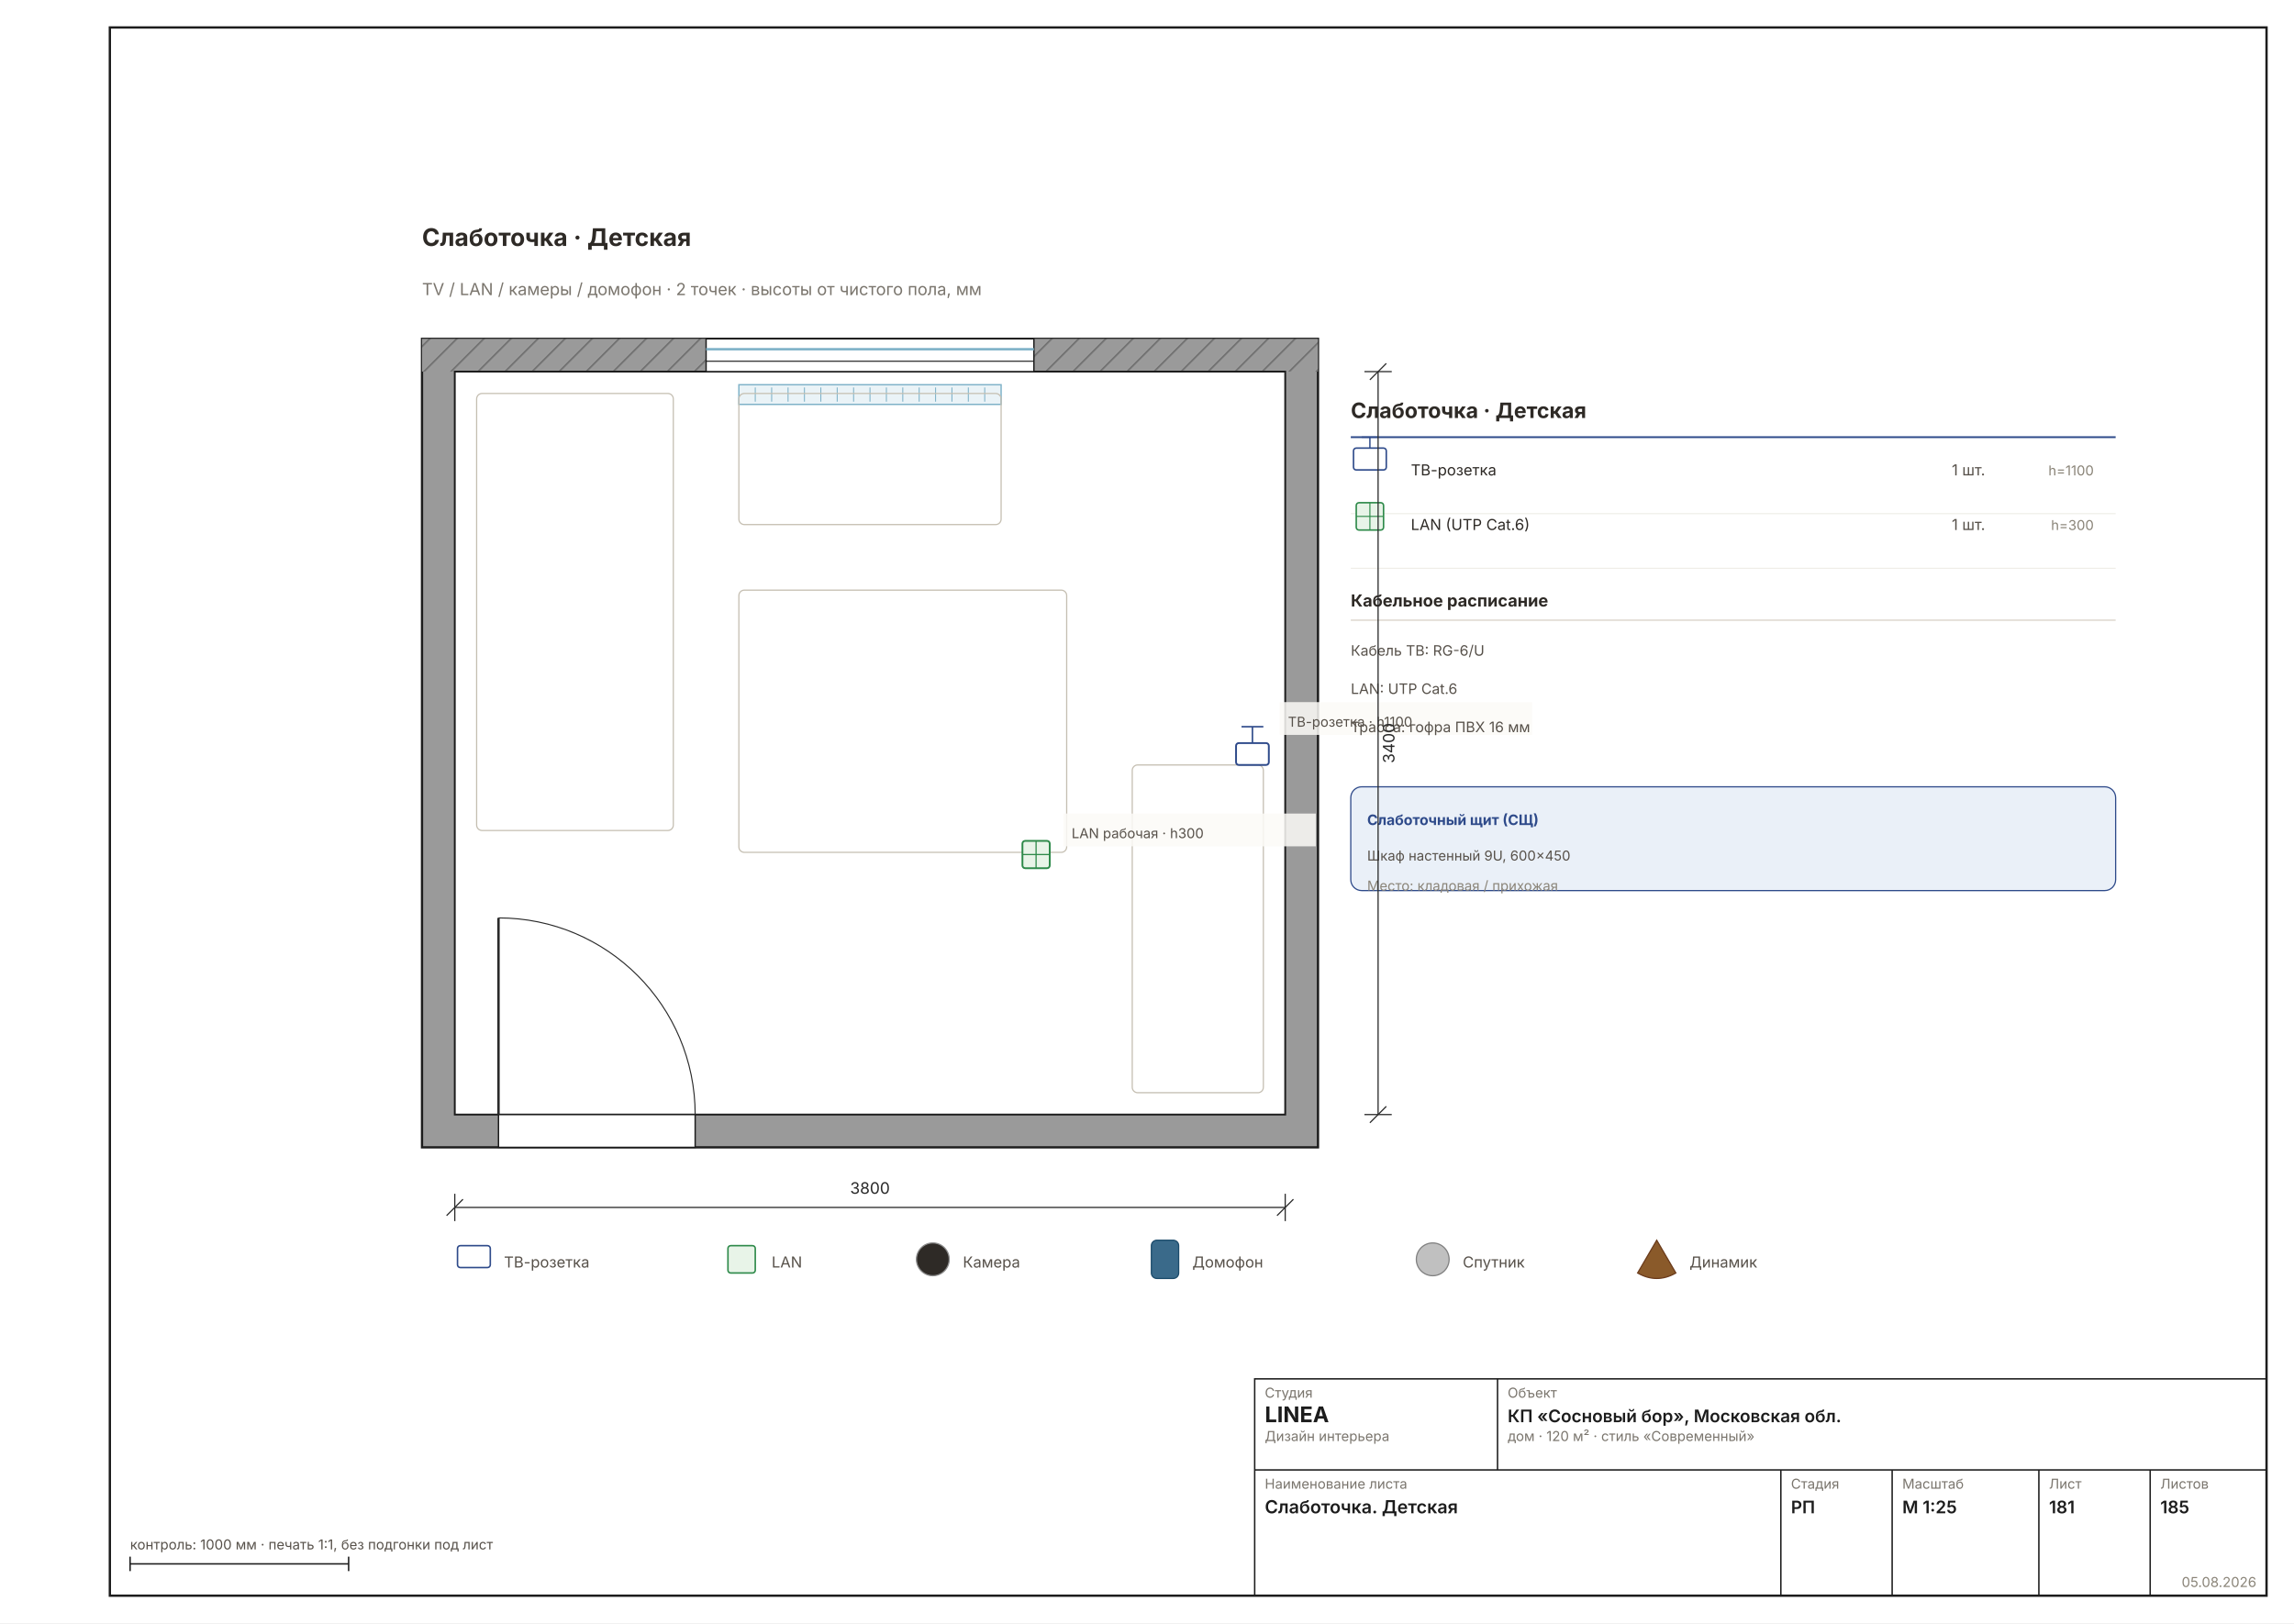
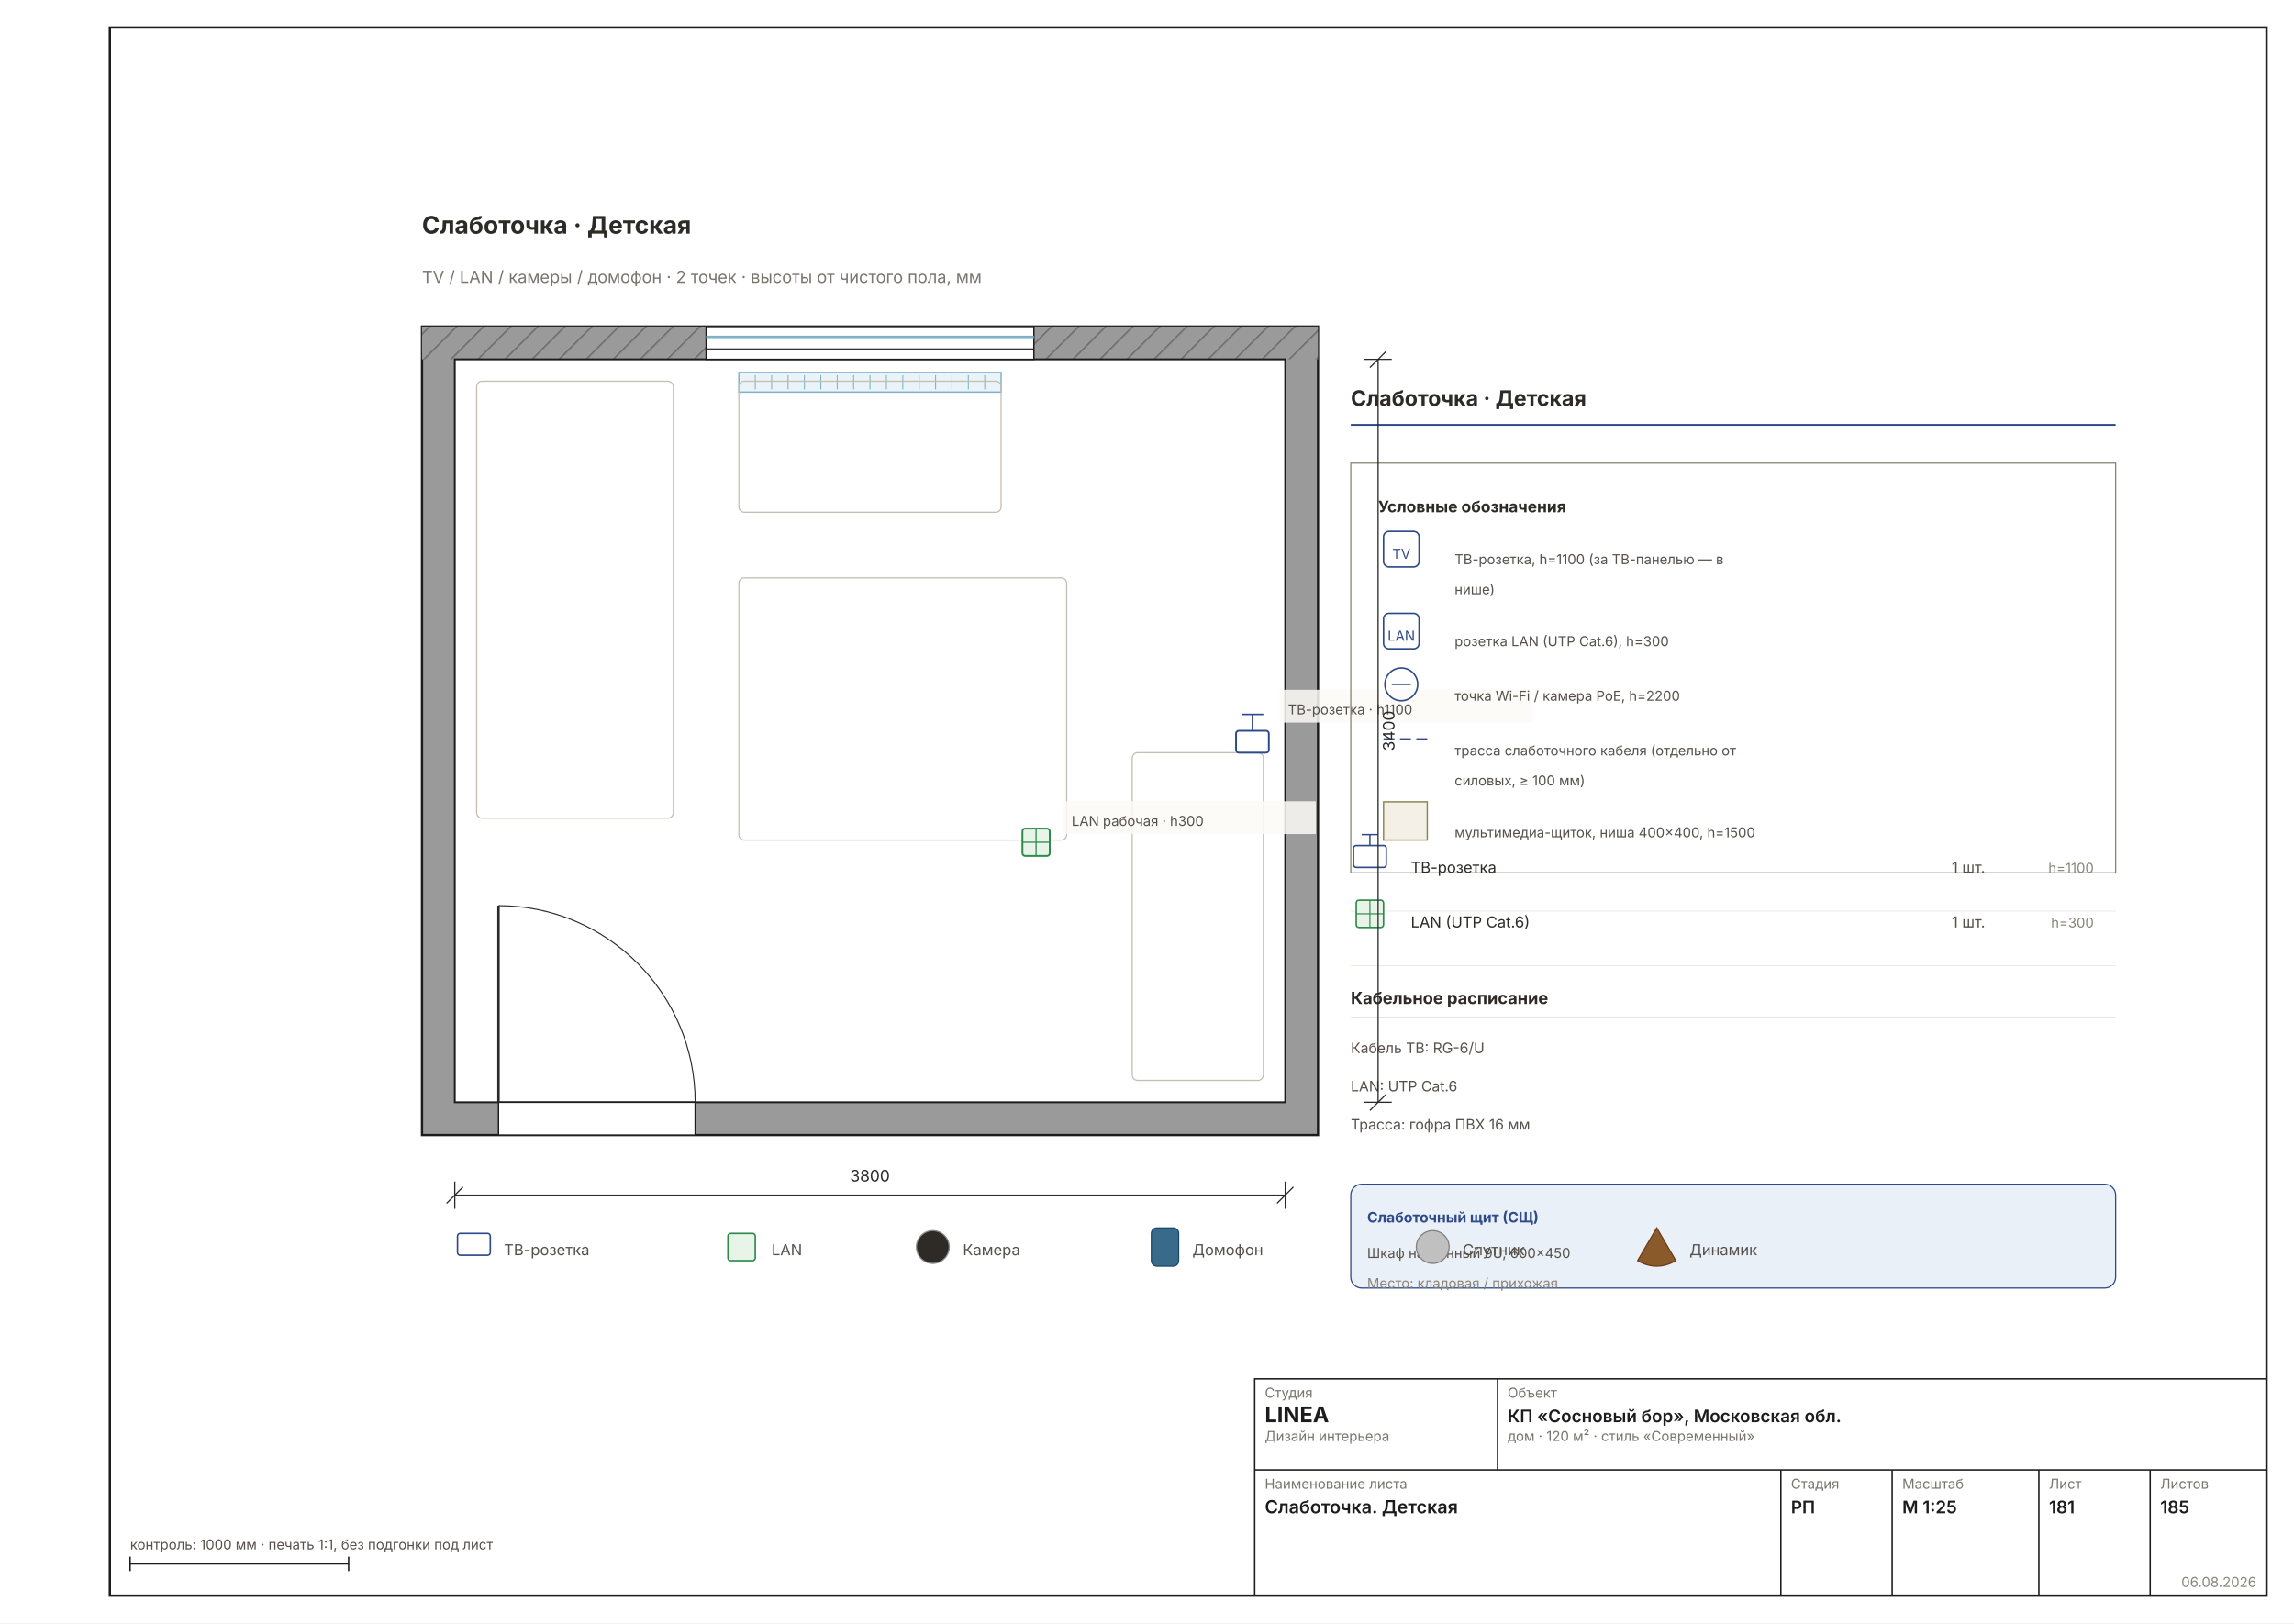
- <svg xmlns="http://www.w3.org/2000/svg" width="1587" height="1123" viewBox="0 0 1587 1123" font-family="Inter, &quot;Helvetica Neue&quot;, Arial, sans-serif">
+ <svg xmlns="http://www.w3.org/2000/svg" width="1587" height="1123" viewBox="0 0 1587 1123" font-family="Inter, &quot;Helvetica Neue&quot;, Arial, sans-serif" data-sheet="lowvolt-room" data-scale="1:25">
  <rect width="1587" height="1123" fill="#FFFFFF" />
  <rect x="76" y="19" width="1492" height="1085" fill="none" stroke="#1C1C1C" stroke-width="1.6" />
-   <g transform="translate(144.5381 87.0277) scale(1.8898)">
+   <g transform="translate(144.5381 78.5236) scale(1.8898)">
    <defs>
      <pattern id="rh181" width="7" height="7" patternUnits="userSpaceOnUse" patternTransform="rotate(45)">
        <rect width="7" height="7" fill="#9A9A9A" />
        <line x1="0" y1="0" x2="0" y2="7" stroke="#6E6E6E" stroke-width="1.11" />
      </pattern>
    </defs>
    <rect x="78" y="78" width="328" height="296" fill="#9A9A9A" stroke="#1C1C1C" stroke-width="0.83" />
    <rect x="78" y="78" width="328" height="12" fill="url(#rh181)" />
    <rect x="90" y="90" width="304" height="272" fill="#FFFFFF" stroke="#1C1C1C" stroke-width="0.67" />
    <rect x="182" y="78" width="120" height="12" fill="#FFFFFF" stroke="#1C1C1C" stroke-width="0.50" />
    <line x1="182" y1="81.8" x2="302" y2="81.8" stroke="#7FB2C8" stroke-width="0.89" />
    <line x1="182" y1="86.2" x2="302" y2="86.2" stroke="#1C1C1C" stroke-width="0.39" />
    <rect x="194" y="94.8" width="96" height="7.2" fill="#EAF3F7" stroke="#7FB2C8" stroke-width="0.50" />
    <line x1="200" y1="95.8" x2="200" y2="101" stroke="#7FB2C8" stroke-width="0.36" />
    <line x1="206" y1="95.8" x2="206" y2="101" stroke="#7FB2C8" stroke-width="0.36" />
    <line x1="212" y1="95.8" x2="212" y2="101" stroke="#7FB2C8" stroke-width="0.36" />
    <line x1="218" y1="95.8" x2="218" y2="101" stroke="#7FB2C8" stroke-width="0.36" />
    <line x1="224" y1="95.8" x2="224" y2="101" stroke="#7FB2C8" stroke-width="0.36" />
    <line x1="230" y1="95.8" x2="230" y2="101" stroke="#7FB2C8" stroke-width="0.36" />
    <line x1="236" y1="95.8" x2="236" y2="101" stroke="#7FB2C8" stroke-width="0.36" />
    <line x1="242" y1="95.8" x2="242" y2="101" stroke="#7FB2C8" stroke-width="0.36" />
    <line x1="248" y1="95.8" x2="248" y2="101" stroke="#7FB2C8" stroke-width="0.36" />
    <line x1="254" y1="95.8" x2="254" y2="101" stroke="#7FB2C8" stroke-width="0.36" />
    <line x1="260" y1="95.8" x2="260" y2="101" stroke="#7FB2C8" stroke-width="0.36" />
    <line x1="266" y1="95.8" x2="266" y2="101" stroke="#7FB2C8" stroke-width="0.36" />
    <line x1="272" y1="95.8" x2="272" y2="101" stroke="#7FB2C8" stroke-width="0.36" />
    <line x1="278" y1="95.8" x2="278" y2="101" stroke="#7FB2C8" stroke-width="0.36" />
    <line x1="284" y1="95.8" x2="284" y2="101" stroke="#7FB2C8" stroke-width="0.36" />
    <rect x="106" y="362" width="72" height="12" fill="#FFFFFF" stroke="#1C1C1C" stroke-width="0.50" />
    <line x1="106" y1="362" x2="106" y2="290" stroke="#2A2A2A" stroke-width="0.89" />
    <path d="M 178 362 A 72 72 0 0 0 106 290" fill="none" stroke="#2A2A2A" stroke-width="0.39" />
    <rect x="98" y="98" width="72" height="160" fill="none" stroke="#C5BFB2" stroke-width="0.44" rx="2" />
    <rect x="194" y="98" width="96" height="48" fill="none" stroke="#C5BFB2" stroke-width="0.44" rx="2" />
    <rect x="338" y="234" width="48" height="120" fill="none" stroke="#C5BFB2" stroke-width="0.44" rx="2" />
    <rect x="194" y="170" width="120" height="96" fill="none" stroke="#C5BFB2" stroke-width="0.44" rx="2" />
    <rect x="376" y="226" width="12" height="8" rx="1" fill="white" stroke="#2E4A8A" stroke-width="0.67" />
    <line x1="382" y1="226" x2="382" y2="220" stroke="#2E4A8A" stroke-width="0.56" />
    <line x1="378" y1="220" x2="386" y2="220" stroke="#2E4A8A" stroke-width="0.56" />
    <rect x="297.8" y="261.8" width="10" height="10" rx="1" fill="#E8F4E8" stroke="#2E8A4A" stroke-width="0.67" />
    <line x1="297.8" y1="266.8" x2="307.8" y2="266.8" stroke="#2E8A4A" stroke-width="0.44" />
    <line x1="302.8" y1="261.8" x2="302.8" y2="271.8" stroke="#2E8A4A" stroke-width="0.44" />
    <rect x="392" y="211" width="92.4" height="12" fill="#FBFAF6D9" />
    <text x="395" y="220" font-size="5.00" fill="#57514A">ТВ-розетка · h1100</text>
    <rect x="312.8" y="251.8" width="92.4" height="12" fill="#FBFAF6D9" />
    <text x="315.8" y="260.8" font-size="5.00" fill="#57514A">LAN рабочая · h300</text>
    <text x="418" y="107" font-size="7.78" font-weight="700" fill="#2E2A26">Слаботочка · Детская</text>
    <line x1="418" y1="114" x2="698" y2="114" stroke="#2E4A8A" stroke-width="0.67" />
-     <rect x="419" y="118" width="12" height="8" rx="1" fill="white" stroke="#2E4A8A" stroke-width="0.56" />
-     <line x1="425" y1="118" x2="425" y2="114" stroke="#2E4A8A" stroke-width="0.50" />
-     <line x1="422" y1="114" x2="428" y2="114" stroke="#2E4A8A" stroke-width="0.50" />
-     <text x="440" y="128" font-size="5.56" fill="#2E2A26">ТВ-розетка</text>
-     <text x="638" y="128" font-size="5.56" fill="#57514A">1 шт.</text>
-     <text x="690" y="128" font-size="5.00" fill="#8A8478" text-anchor="end">h=1100</text>
-     <line x1="418" y1="142" x2="698" y2="142" stroke="#EDEBE4" stroke-width="0.36" />
-     <rect x="420" y="138" width="10" height="10" rx="1" fill="#E8F4E8" stroke="#2E8A4A" stroke-width="0.56" />
-     <line x1="420" y1="143" x2="430" y2="143" stroke="#2E8A4A" stroke-width="0.39" />
-     <line x1="425" y1="138" x2="425" y2="148" stroke="#2E8A4A" stroke-width="0.39" />
-     <text x="440" y="148" font-size="5.56" fill="#2E2A26">LAN (UTP Cat.6)</text>
-     <text x="638" y="148" font-size="5.56" fill="#57514A">1 шт.</text>
-     <text x="690" y="148" font-size="5.00" fill="#8A8478" text-anchor="end">h=300</text>
-     <line x1="418" y1="162" x2="698" y2="162" stroke="#EDEBE4" stroke-width="0.36" />
-     <text x="418" y="176" font-size="6.11" font-weight="700" fill="#2E2A26">Кабельное расписание</text>
-     <line x1="418" y1="181" x2="698" y2="181" stroke="#D8D2C6" stroke-width="0.44" />
-     <text x="418" y="194" font-size="5.28" fill="#57514A">Кабель ТВ: RG-6/U</text>
-     <text x="418" y="208" font-size="5.28" fill="#57514A">LAN: UTP Cat.6</text>
-     <text x="418" y="222" font-size="5.28" fill="#57514A">Трасса: гофра ПВХ 16 мм</text>
-     <rect x="418" y="242" width="280" height="38" rx="4" fill="#EAF0F8" stroke="#2E4A8A" stroke-width="0.44" />
-     <text x="424" y="256" font-size="5.28" font-weight="700" fill="#2E4A8A">Слаботочный щит (СЩ)</text>
-     <text x="424" y="269" font-size="5.00" fill="#57514A">Шкаф настенный 9U, 600×450</text>
-     <text x="424" y="280" font-size="5.00" fill="#8A8478">Место: кладовая / прихожая</text>
+     <g data-el="legend">
+       <rect x="418" y="128" width="280" height="150" fill="none" stroke="#8A8478" stroke-width="0.44" />
+       <text x="428" y="146" font-size="5.83" font-weight="700" fill="#2E2A26">Условные обозначения</text>
+       <g stroke="#2E4A8A" fill="#FFF" stroke-width="0.56">
+         <rect x="430" y="153" width="13" height="13" rx="2" />
+         <text x="436.5" y="163" font-size="5.00" text-anchor="middle" fill="#2E4A8A" stroke="none">TV</text>
+       </g>
+       <text x="456" y="165" font-size="5.00" fill="#57514A">ТВ-розетка, h=1100 (за ТВ-панелью — в</text>
+       <text x="456" y="176" font-size="5.00" fill="#57514A">нише)</text>
+       <g stroke="#2E4A8A" fill="#FFF" stroke-width="0.56">
+         <rect x="430" y="183" width="13" height="13" rx="2" />
+         <text x="436.5" y="193" font-size="5.00" text-anchor="middle" fill="#2E4A8A" stroke="none">LAN</text>
+       </g>
+       <text x="456" y="195" font-size="5.00" fill="#57514A">розетка LAN (UTP Cat.6), h=300</text>
+       <g stroke="#2E4A8A" fill="none" stroke-width="0.56">
+         <circle cx="436.5" cy="209" r="6" />
+         <path d="M 433 209 L 440 209" />
+       </g>
+       <text x="456" y="215" font-size="5.00" fill="#57514A">точка Wi-Fi / камера PoE, h=2200</text>
+       <g stroke="#2E4A8A" fill="none" stroke-width="0.56" stroke-dasharray="4 2">
+         <line x1="430" y1="229" x2="446" y2="229" />
+       </g>
+       <text x="456" y="235" font-size="5.00" fill="#57514A">трасса слаботочного кабеля (отдельно от</text>
+       <text x="456" y="246" font-size="5.00" fill="#57514A">силовых, ≥ 100 мм)</text>
+       <g stroke="#8A8A50" fill="#F4F0E8" stroke-width="0.50">
+         <rect x="430" y="252" width="16" height="14" />
+       </g>
+       <text x="456" y="265" font-size="5.00" fill="#57514A">мультимедиа-щиток, ниша 400×400, h=1500</text>
+     </g>
+     <rect x="419" y="268" width="12" height="8" rx="1" fill="white" stroke="#2E4A8A" stroke-width="0.56" />
+     <line x1="425" y1="268" x2="425" y2="264" stroke="#2E4A8A" stroke-width="0.50" />
+     <line x1="422" y1="264" x2="428" y2="264" stroke="#2E4A8A" stroke-width="0.50" />
+     <text x="440" y="278" font-size="5.56" fill="#2E2A26">ТВ-розетка</text>
+     <text x="638" y="278" font-size="5.56" fill="#57514A">1 шт.</text>
+     <text x="690" y="278" font-size="5.00" fill="#8A8478" text-anchor="end">h=1100</text>
+     <line x1="418" y1="292" x2="698" y2="292" stroke="#EDEBE4" stroke-width="0.36" />
+     <rect x="420" y="288" width="10" height="10" rx="1" fill="#E8F4E8" stroke="#2E8A4A" stroke-width="0.56" />
+     <line x1="420" y1="293" x2="430" y2="293" stroke="#2E8A4A" stroke-width="0.39" />
+     <line x1="425" y1="288" x2="425" y2="298" stroke="#2E8A4A" stroke-width="0.39" />
+     <text x="440" y="298" font-size="5.56" fill="#2E2A26">LAN (UTP Cat.6)</text>
+     <text x="638" y="298" font-size="5.56" fill="#57514A">1 шт.</text>
+     <text x="690" y="298" font-size="5.00" fill="#8A8478" text-anchor="end">h=300</text>
+     <line x1="418" y1="312" x2="698" y2="312" stroke="#EDEBE4" stroke-width="0.36" />
+     <text x="418" y="326" font-size="6.11" font-weight="700" fill="#2E2A26">Кабельное расписание</text>
+     <line x1="418" y1="331" x2="698" y2="331" stroke="#D8D2C6" stroke-width="0.44" />
+     <text x="418" y="344" font-size="5.28" fill="#57514A">Кабель ТВ: RG-6/U</text>
+     <text x="418" y="358" font-size="5.28" fill="#57514A">LAN: UTP Cat.6</text>
+     <text x="418" y="372" font-size="5.28" fill="#57514A">Трасса: гофра ПВХ 16 мм</text>
+     <rect x="418" y="392" width="280" height="38" rx="4" fill="#EAF0F8" stroke="#2E4A8A" stroke-width="0.44" />
+     <text x="424" y="406" font-size="5.28" font-weight="700" fill="#2E4A8A">Слаботочный щит (СЩ)</text>
+     <text x="424" y="419" font-size="5.00" fill="#57514A">Шкаф настенный 9U, 600×450</text>
+     <text x="424" y="430" font-size="5.00" fill="#8A8478">Место: кладовая / прихожая</text>
    <g font-size="5.56" fill="#57514A">
      <rect x="91" y="410" width="12" height="8" rx="1" fill="white" stroke="#2E4A8A" stroke-width="0.56" />
      <text x="108" y="418">ТВ-розетка</text>
      <rect x="190" y="410" width="10" height="10" rx="1" fill="#E8F4E8" stroke="#2E8A4A" stroke-width="0.56" />
      <text x="206" y="418">LAN</text>
      <circle cx="265" cy="415" r="6" fill="#2E2A26" stroke="#8A8A8A" stroke-width="0.44" />
      <text x="276" y="418">Камера</text>
      <rect x="345" y="408" width="10" height="14" rx="2" fill="#3A6A8A" stroke="#1A4A6A" stroke-width="0.44" />
      <text x="360" y="418">Домофон</text>
      <circle cx="448" cy="415" r="6" fill="#C0C0C0" stroke="#808080" stroke-width="0.44" />
      <text x="459" y="418">Спутник</text>
      <path d="M 530 408 L 537 420 Q 530 424 523 420 Z" fill="#8A5A2A" stroke="#6A3A1A" stroke-width="0.44" />
      <text x="542" y="418">Динамик</text>
    </g>
-     <g stroke="#2A2A2A" stroke-width="0.44" fill="none">
+     <g data-el="dim" stroke="#2A2A2A" stroke-width="0.44" fill="none">
      <line x1="90" y1="396" x2="394" y2="396" />
      <line x1="90" y1="391" x2="90" y2="401" />
      <line x1="394" y1="391" x2="394" y2="401" />
      <line x1="87" y1="399" x2="93" y2="393" />
      <line x1="391" y1="399" x2="397" y2="393" />
    </g>
    <text x="242" y="391" font-size="5.83" fill="#2A2A2A" text-anchor="middle">3800</text>
-     <g stroke="#2A2A2A" stroke-width="0.44" fill="none">
+     <g data-el="dim" stroke="#2A2A2A" stroke-width="0.44" fill="none">
      <line x1="428" y1="90" x2="428" y2="362" />
      <line x1="423" y1="90" x2="433" y2="90" />
      <line x1="423" y1="362" x2="433" y2="362" />
      <line x1="425" y1="93" x2="431" y2="87" />
      <line x1="425" y1="365" x2="431" y2="359" />
    </g>
    <text x="434" y="226" font-size="5.83" fill="#2A2A2A" transform="rotate(-90 434 226)" text-anchor="middle">3400</text>
    <text x="78" y="44" font-size="8.89" font-weight="700" fill="#2E2A26">Слаботочка · Детская</text>
    <text x="78" y="62" font-size="6.11" fill="#7A756D">TV / LAN / камеры / домофон · 2 точек · высоты от чистого пола, мм</text>
  </g>
-   <g stroke="#1C1C1C" stroke-width="1" fill="none">
+   <g data-el="stamp" stroke="#1C1C1C" stroke-width="1" fill="none">
    <rect x="868" y="954" width="700" height="150" />
    <line x1="868" y1="1017" x2="1568" y2="1017" />
    <line x1="1036" y1="954" x2="1036" y2="1017" />
    <line x1="1232" y1="1017" x2="1232" y2="1104" />
    <line x1="1309" y1="1017" x2="1309" y2="1104" />
    <line x1="1410.5" y1="1017" x2="1410.5" y2="1104" />
    <line x1="1487.5" y1="1017" x2="1487.5" y2="1104" />
  </g>
  <text x="875" y="967" font-size="9.5" fill="#7A756D">Студия</text>
  <text x="875" y="984" font-size="15" font-weight="700" fill="#1C1C1C">LINEA</text>
  <text x="875" y="997" font-size="9.5" fill="#7A756D">Дизайн интерьера</text>
  <text x="1043" y="967" font-size="9.5" fill="#7A756D">Объект</text>
  <text x="1043" y="984" font-size="12" font-weight="600" fill="#1C1C1C">КП «Сосновый бор», Московская обл.</text>
  <text x="1043" y="997" font-size="9.5" fill="#7A756D">дом · 120 м² · стиль «Современный»</text>
  <text x="875" y="1030" font-size="9.5" fill="#7A756D">Наименование листа</text>
  <text x="875" y="1047" font-size="12.5" font-weight="600" fill="#1C1C1C">Слаботочка. Детская</text>
  <text x="1239" y="1030" font-size="9.5" fill="#7A756D">Стадия</text>
  <text x="1239" y="1047" font-size="12" font-weight="600" fill="#1C1C1C">РП</text>
  <text x="1316" y="1030" font-size="9.5" fill="#7A756D">Масштаб</text>
  <text x="1316" y="1047" font-size="12" font-weight="600" fill="#1C1C1C">М 1:25</text>
  <text x="1417.5" y="1030" font-size="9.5" fill="#7A756D">Лист</text>
  <text x="1417.5" y="1047" font-size="12" font-weight="600" fill="#1C1C1C">181</text>
  <text x="1494.5" y="1030" font-size="9.5" fill="#7A756D">Листов</text>
  <text x="1494.5" y="1047" font-size="12" font-weight="600" fill="#1C1C1C">185</text>
-   <text x="1561" y="1098" font-size="9.5" fill="#8A8478" text-anchor="end">05.08.2026</text>
+   <text x="1561" y="1098" font-size="9.5" fill="#8A8478" text-anchor="end">06.08.2026</text>
  <g stroke="#1C1C1C" stroke-width="1">
    <line x1="90" y1="1082" x2="241.184" y2="1082" />
    <line x1="90" y1="1077" x2="90" y2="1087" />
    <line x1="241.184" y1="1077" x2="241.184" y2="1087" />
  </g>
  <text x="90" y="1072" font-size="9.5" fill="#57514A">контроль: 1000 мм · печать 1:1, без подгонки под лист</text>
</svg>
